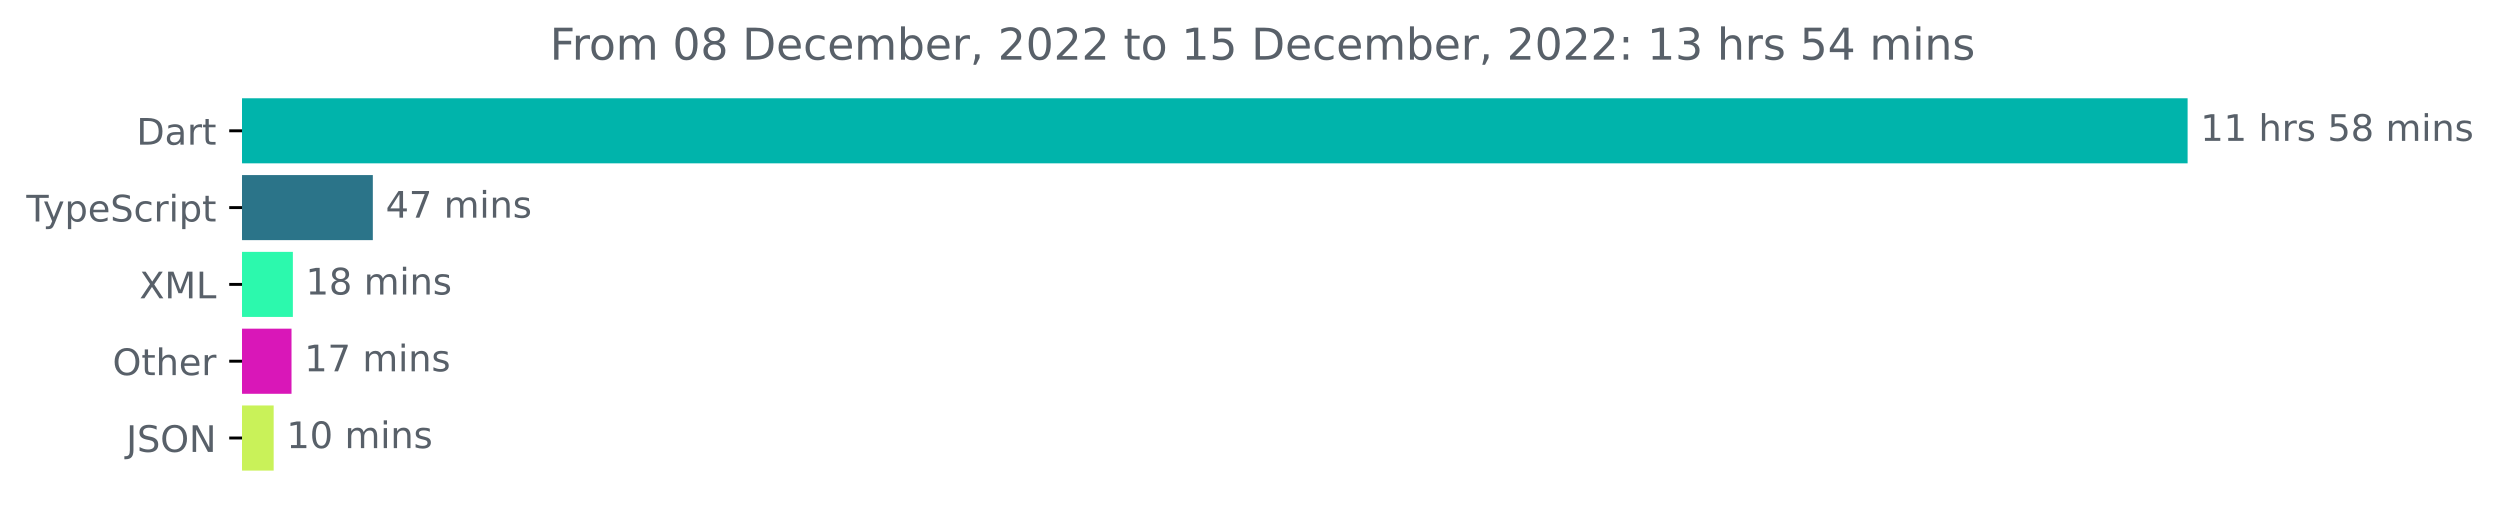
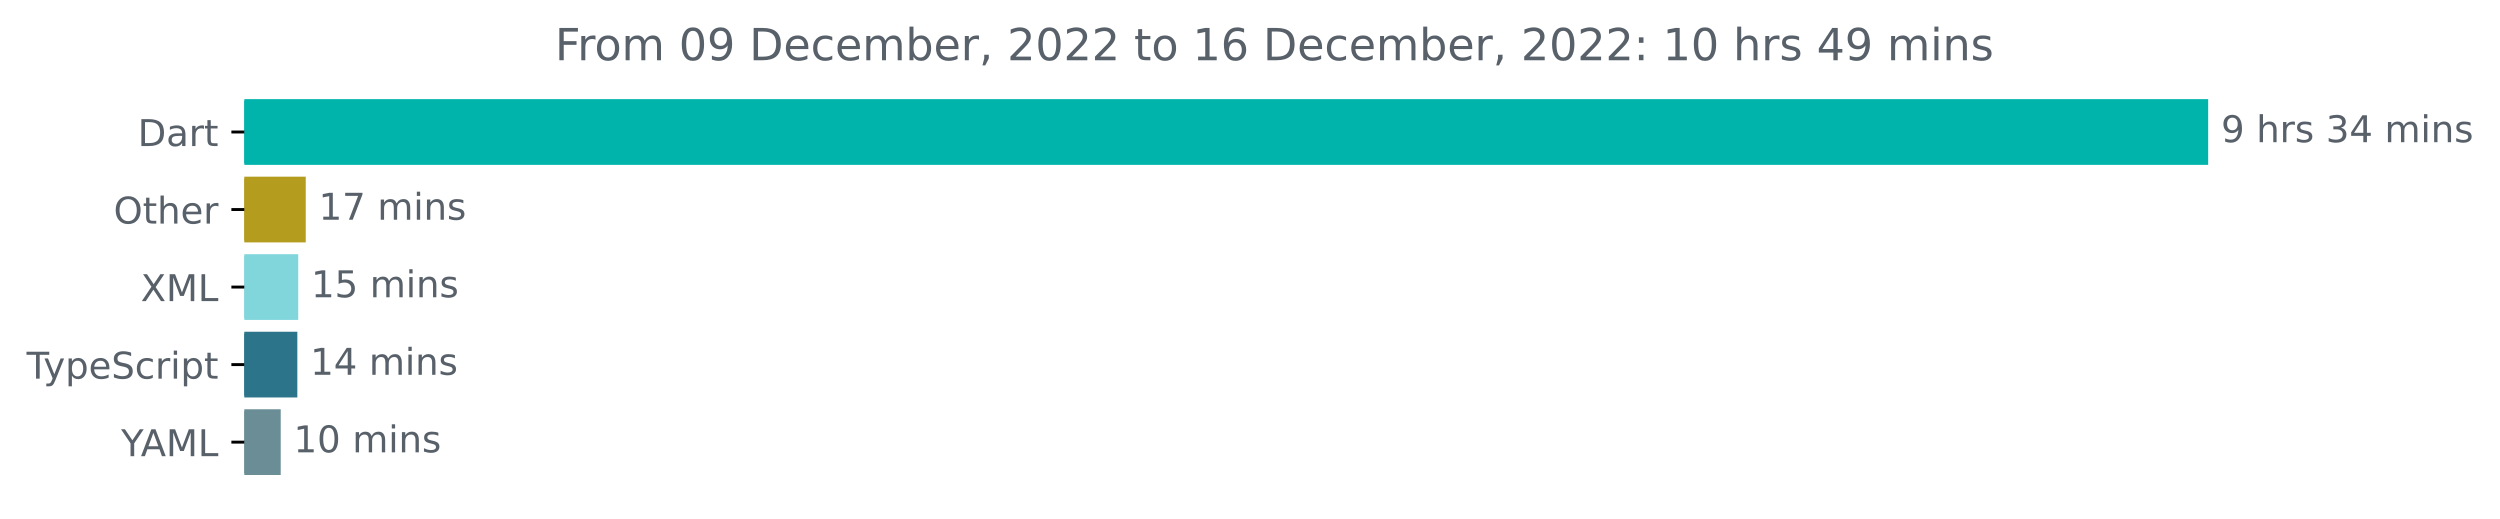
- <svg xmlns="http://www.w3.org/2000/svg" xmlns:xlink="http://www.w3.org/1999/xlink" width="683.507pt" height="140.398pt" viewBox="0 0 683.507 140.398" version="1.1">
+ <svg xmlns="http://www.w3.org/2000/svg" xmlns:xlink="http://www.w3.org/1999/xlink" width="677.144pt" height="140.398pt" viewBox="0 0 677.144 140.398" version="1.1">
  <defs>
    <style type="text/css">*{stroke-linejoin: round; stroke-linecap: butt}</style>
  </defs>
  <g id="figure_1">
    <g id="patch_1">
-       <path d="M -0 140.398  L 683.507 140.398  L 683.507 0  L -0 0  L -0 140.398  z " style="fill: none" />
+       <path d="M -0 140.398  L 677.144 140.398  L 677.144 0  L -0 0  L -0 140.398  z " style="fill: none" />
    </g>
    <g id="axes_1">
      <g id="patch_2">
-         <path d="M 66.17 27.358  L 597.599 27.358  L 597.599 44.158  L 66.17 44.158  z " clip-path="url(#p1c8a426a28)" style="fill: #00b4ab; stroke: #00b4ab; stroke-linejoin: miter" />
+         <path d="M 66.17 27.358  L 597.599 27.358  L 597.599 44.158  L 66.17 44.158  z " clip-path="url(#p171493745d)" style="fill: #00b4ab; stroke: #00b4ab; stroke-linejoin: miter" />
      </g>
      <g id="patch_3">
-         <path d="M 66.17 48.358  L 101.434 48.358  L 101.434 65.158  L 66.17 65.158  z " clip-path="url(#p1c8a426a28)" style="fill: #2b7489; stroke: #2b7489; stroke-linejoin: miter" />
+         <path d="M 66.17 48.358  L 82.314 48.358  L 82.314 65.158  L 66.17 65.158  z " clip-path="url(#p171493745d)" style="fill: #b49c1f; stroke: #b49c1f; stroke-linejoin: miter" />
      </g>
      <g id="patch_4">
-         <path d="M 66.17 69.358  L 79.572 69.358  L 79.572 86.158  L 66.17 86.158  z " clip-path="url(#p1c8a426a28)" style="fill: #2cf9ad; stroke: #2cf9ad; stroke-linejoin: miter" />
+         <path d="M 66.17 69.358  L 80.274 69.358  L 80.274 86.158  L 66.17 86.158  z " clip-path="url(#p171493745d)" style="fill: #81d6dc; stroke: #81d6dc; stroke-linejoin: miter" />
      </g>
      <g id="patch_5">
-         <path d="M 66.17 90.358  L 79.201 90.358  L 79.201 107.158  L 66.17 107.158  z " clip-path="url(#p1c8a426a28)" style="fill: #d917b8; stroke: #d917b8; stroke-linejoin: miter" />
+         <path d="M 66.17 90.358  L 80.034 90.358  L 80.034 107.158  L 66.17 107.158  z " clip-path="url(#p171493745d)" style="fill: #2b7489; stroke: #2b7489; stroke-linejoin: miter" />
      </g>
      <g id="patch_6">
-         <path d="M 66.17 111.358  L 74.322 111.358  L 74.322 128.158  L 66.17 128.158  z " clip-path="url(#p1c8a426a28)" style="fill: #c9f259; stroke: #c9f259; stroke-linejoin: miter" />
+         <path d="M 66.17 111.358  L 75.533 111.358  L 75.533 128.158  L 66.17 128.158  z " clip-path="url(#p171493745d)" style="fill: #6b8d95; stroke: #6b8d95; stroke-linejoin: miter" />
      </g>
      <g id="matplotlib.axis_1" />
      <g id="matplotlib.axis_2">
        <g id="ytick_1">
          <g id="line2d_1">
            <defs>
-               <path id="mf6a4d3763d" d="M 0 0  L -3.5 0  " style="stroke: #000000; stroke-width: 0.8" />
+               <path id="m3886c3bc64" d="M 0 0  L -3.5 0  " style="stroke: #000000; stroke-width: 0.8" />
            </defs>
            <g>
-               <use xlink:href="#mf6a4d3763d" x="66.17" y="35.758" style="stroke: #000000; stroke-width: 0.8" />
+               <use xlink:href="#m3886c3bc64" x="66.17" y="35.758" style="stroke: #000000; stroke-width: 0.8" />
            </g>
          </g>
          <g id="text_1">
            <g style="fill: #586069" transform="translate(37.31094 39.55734)scale(0.1 -0.1)">
              <defs>
                <path id="DejaVuSans-44" d="M 1259 4147  L 1259 519  L 2022 519  Q 2988 519 3436 956  Q 3884 1394 3884 2338  Q 3884 3275 3436 3711  Q 2988 4147 2022 4147  L 1259 4147  z M 628 4666  L 1925 4666  Q 3281 4666 3915 4102  Q 4550 3538 4550 2338  Q 4550 1131 3912 565  Q 3275 0 1925 0  L 628 0  L 628 4666  z " transform="scale(0.015625)" />
                <path id="DejaVuSans-61" d="M 2194 1759  Q 1497 1759 1228 1600  Q 959 1441 959 1056  Q 959 750 1161 570  Q 1363 391 1709 391  Q 2188 391 2477 730  Q 2766 1069 2766 1631  L 2766 1759  L 2194 1759  z M 3341 1997  L 3341 0  L 2766 0  L 2766 531  Q 2569 213 2275 61  Q 1981 -91 1556 -91  Q 1019 -91 701 211  Q 384 513 384 1019  Q 384 1609 779 1909  Q 1175 2209 1959 2209  L 2766 2209  L 2766 2266  Q 2766 2663 2505 2880  Q 2244 3097 1772 3097  Q 1472 3097 1187 3025  Q 903 2953 641 2809  L 641 3341  Q 956 3463 1253 3523  Q 1550 3584 1831 3584  Q 2591 3584 2966 3190  Q 3341 2797 3341 1997  z " transform="scale(0.015625)" />
                <path id="DejaVuSans-72" d="M 2631 2963  Q 2534 3019 2420 3045  Q 2306 3072 2169 3072  Q 1681 3072 1420 2755  Q 1159 2438 1159 1844  L 1159 0  L 581 0  L 581 3500  L 1159 3500  L 1159 2956  Q 1341 3275 1631 3429  Q 1922 3584 2338 3584  Q 2397 3584 2469 3576  Q 2541 3569 2628 3553  L 2631 2963  z " transform="scale(0.015625)" />
                <path id="DejaVuSans-74" d="M 1172 4494  L 1172 3500  L 2356 3500  L 2356 3053  L 1172 3053  L 1172 1153  Q 1172 725 1289 603  Q 1406 481 1766 481  L 2356 481  L 2356 0  L 1766 0  Q 1100 0 847 248  Q 594 497 594 1153  L 594 3053  L 172 3053  L 172 3500  L 594 3500  L 594 4494  L 1172 4494  z " transform="scale(0.015625)" />
              </defs>
              <use xlink:href="#DejaVuSans-44" />
              <use xlink:href="#DejaVuSans-61" x="77.002" />
              <use xlink:href="#DejaVuSans-72" x="138.281" />
              <use xlink:href="#DejaVuSans-74" x="179.395" />
            </g>
          </g>
        </g>
        <g id="ytick_2">
          <g id="line2d_2">
            <g>
-               <use xlink:href="#mf6a4d3763d" x="66.17" y="56.758" style="stroke: #000000; stroke-width: 0.8" />
+               <use xlink:href="#m3886c3bc64" x="66.17" y="56.758" style="stroke: #000000; stroke-width: 0.8" />
            </g>
          </g>
          <g id="text_2">
-             <g style="fill: #586069" transform="translate(7.2 60.55734)scale(0.1 -0.1)">
+             <g style="fill: #586069" transform="translate(30.77656 60.55734)scale(0.1 -0.1)">
+               <defs>
+                 <path id="DejaVuSans-4f" d="M 2522 4238  Q 1834 4238 1429 3725  Q 1025 3213 1025 2328  Q 1025 1447 1429 934  Q 1834 422 2522 422  Q 3209 422 3611 934  Q 4013 1447 4013 2328  Q 4013 3213 3611 3725  Q 3209 4238 2522 4238  z M 2522 4750  Q 3503 4750 4090 4092  Q 4678 3434 4678 2328  Q 4678 1225 4090 567  Q 3503 -91 2522 -91  Q 1538 -91 948 565  Q 359 1222 359 2328  Q 359 3434 948 4092  Q 1538 4750 2522 4750  z " transform="scale(0.015625)" />
+                 <path id="DejaVuSans-68" d="M 3513 2113  L 3513 0  L 2938 0  L 2938 2094  Q 2938 2591 2744 2837  Q 2550 3084 2163 3084  Q 1697 3084 1428 2787  Q 1159 2491 1159 1978  L 1159 0  L 581 0  L 581 4863  L 1159 4863  L 1159 2956  Q 1366 3272 1645 3428  Q 1925 3584 2291 3584  Q 2894 3584 3203 3211  Q 3513 2838 3513 2113  z " transform="scale(0.015625)" />
+                 <path id="DejaVuSans-65" d="M 3597 1894  L 3597 1613  L 953 1613  Q 991 1019 1311 708  Q 1631 397 2203 397  Q 2534 397 2845 478  Q 3156 559 3463 722  L 3463 178  Q 3153 47 2828 -22  Q 2503 -91 2169 -91  Q 1331 -91 842 396  Q 353 884 353 1716  Q 353 2575 817 3079  Q 1281 3584 2069 3584  Q 2775 3584 3186 3129  Q 3597 2675 3597 1894  z M 3022 2063  Q 3016 2534 2758 2815  Q 2500 3097 2075 3097  Q 1594 3097 1305 2825  Q 1016 2553 972 2059  L 3022 2063  z " transform="scale(0.015625)" />
+               </defs>
+               <use xlink:href="#DejaVuSans-4f" />
+               <use xlink:href="#DejaVuSans-74" x="78.711" />
+               <use xlink:href="#DejaVuSans-68" x="117.92" />
+               <use xlink:href="#DejaVuSans-65" x="181.299" />
+               <use xlink:href="#DejaVuSans-72" x="242.822" />
+             </g>
+           </g>
+         </g>
+         <g id="ytick_3">
+           <g id="line2d_3">
+             <g>
+               <use xlink:href="#m3886c3bc64" x="66.17" y="77.758" style="stroke: #000000; stroke-width: 0.8" />
+             </g>
+           </g>
+           <g id="text_3">
+             <g style="fill: #586069" transform="translate(38.12031 81.55734)scale(0.1 -0.1)">
+               <defs>
+                 <path id="DejaVuSans-58" d="M 403 4666  L 1081 4666  L 2241 2931  L 3406 4666  L 4084 4666  L 2584 2425  L 4184 0  L 3506 0  L 2194 1984  L 872 0  L 191 0  L 1856 2491  L 403 4666  z " transform="scale(0.015625)" />
+                 <path id="DejaVuSans-4d" d="M 628 4666  L 1569 4666  L 2759 1491  L 3956 4666  L 4897 4666  L 4897 0  L 4281 0  L 4281 4097  L 3078 897  L 2444 897  L 1241 4097  L 1241 0  L 628 0  L 628 4666  z " transform="scale(0.015625)" />
+                 <path id="DejaVuSans-4c" d="M 628 4666  L 1259 4666  L 1259 531  L 3531 531  L 3531 0  L 628 0  L 628 4666  z " transform="scale(0.015625)" />
+               </defs>
+               <use xlink:href="#DejaVuSans-58" />
+               <use xlink:href="#DejaVuSans-4d" x="68.506" />
+               <use xlink:href="#DejaVuSans-4c" x="154.785" />
+             </g>
+           </g>
+         </g>
+         <g id="ytick_4">
+           <g id="line2d_4">
+             <g>
+               <use xlink:href="#m3886c3bc64" x="66.17" y="98.758" style="stroke: #000000; stroke-width: 0.8" />
+             </g>
+           </g>
+           <g id="text_4">
+             <g style="fill: #586069" transform="translate(7.2 102.5573)scale(0.1 -0.1)">
              <defs>
                <path id="DejaVuSans-54" d="M -19 4666  L 3928 4666  L 3928 4134  L 2272 4134  L 2272 0  L 1638 0  L 1638 4134  L -19 4134  L -19 4666  z " transform="scale(0.015625)" />
                <path id="DejaVuSans-79" d="M 2059 -325  Q 1816 -950 1584 -1140  Q 1353 -1331 966 -1331  L 506 -1331  L 506 -850  L 844 -850  Q 1081 -850 1212 -737  Q 1344 -625 1503 -206  L 1606 56  L 191 3500  L 800 3500  L 1894 763  L 2988 3500  L 3597 3500  L 2059 -325  z " transform="scale(0.015625)" />
                <path id="DejaVuSans-70" d="M 1159 525  L 1159 -1331  L 581 -1331  L 581 3500  L 1159 3500  L 1159 2969  Q 1341 3281 1617 3432  Q 1894 3584 2278 3584  Q 2916 3584 3314 3078  Q 3713 2572 3713 1747  Q 3713 922 3314 415  Q 2916 -91 2278 -91  Q 1894 -91 1617 61  Q 1341 213 1159 525  z M 3116 1747  Q 3116 2381 2855 2742  Q 2594 3103 2138 3103  Q 1681 3103 1420 2742  Q 1159 2381 1159 1747  Q 1159 1113 1420 752  Q 1681 391 2138 391  Q 2594 391 2855 752  Q 3116 1113 3116 1747  z " transform="scale(0.015625)" />
-                 <path id="DejaVuSans-65" d="M 3597 1894  L 3597 1613  L 953 1613  Q 991 1019 1311 708  Q 1631 397 2203 397  Q 2534 397 2845 478  Q 3156 559 3463 722  L 3463 178  Q 3153 47 2828 -22  Q 2503 -91 2169 -91  Q 1331 -91 842 396  Q 353 884 353 1716  Q 353 2575 817 3079  Q 1281 3584 2069 3584  Q 2775 3584 3186 3129  Q 3597 2675 3597 1894  z M 3022 2063  Q 3016 2534 2758 2815  Q 2500 3097 2075 3097  Q 1594 3097 1305 2825  Q 1016 2553 972 2059  L 3022 2063  z " transform="scale(0.015625)" />
                <path id="DejaVuSans-53" d="M 3425 4513  L 3425 3897  Q 3066 4069 2747 4153  Q 2428 4238 2131 4238  Q 1616 4238 1336 4038  Q 1056 3838 1056 3469  Q 1056 3159 1242 3001  Q 1428 2844 1947 2747  L 2328 2669  Q 3034 2534 3370 2195  Q 3706 1856 3706 1288  Q 3706 609 3251 259  Q 2797 -91 1919 -91  Q 1588 -91 1214 -16  Q 841 59 441 206  L 441 856  Q 825 641 1194 531  Q 1563 422 1919 422  Q 2459 422 2753 634  Q 3047 847 3047 1241  Q 3047 1584 2836 1778  Q 2625 1972 2144 2069  L 1759 2144  Q 1053 2284 737 2584  Q 422 2884 422 3419  Q 422 4038 858 4394  Q 1294 4750 2059 4750  Q 2388 4750 2728 4690  Q 3069 4631 3425 4513  z " transform="scale(0.015625)" />
                <path id="DejaVuSans-63" d="M 3122 3366  L 3122 2828  Q 2878 2963 2633 3030  Q 2388 3097 2138 3097  Q 1578 3097 1268 2742  Q 959 2388 959 1747  Q 959 1106 1268 751  Q 1578 397 2138 397  Q 2388 397 2633 464  Q 2878 531 3122 666  L 3122 134  Q 2881 22 2623 -34  Q 2366 -91 2075 -91  Q 1284 -91 818 406  Q 353 903 353 1747  Q 353 2603 823 3093  Q 1294 3584 2113 3584  Q 2378 3584 2631 3529  Q 2884 3475 3122 3366  z " transform="scale(0.015625)" />
                <path id="DejaVuSans-69" d="M 603 3500  L 1178 3500  L 1178 0  L 603 0  L 603 3500  z M 603 4863  L 1178 4863  L 1178 4134  L 603 4134  L 603 4863  z " transform="scale(0.015625)" />
              </defs>
              <use xlink:href="#DejaVuSans-54" />
              <use xlink:href="#DejaVuSans-79" x="45.459" />
              <use xlink:href="#DejaVuSans-70" x="104.639" />
              <use xlink:href="#DejaVuSans-65" x="168.115" />
              <use xlink:href="#DejaVuSans-53" x="229.639" />
              <use xlink:href="#DejaVuSans-63" x="293.115" />
              <use xlink:href="#DejaVuSans-72" x="348.096" />
              <use xlink:href="#DejaVuSans-69" x="389.209" />
              <use xlink:href="#DejaVuSans-70" x="416.992" />
              <use xlink:href="#DejaVuSans-74" x="480.469" />
            </g>
          </g>
        </g>
-         <g id="ytick_3">
-           <g id="line2d_3">
-             <g>
-               <use xlink:href="#mf6a4d3763d" x="66.17" y="77.758" style="stroke: #000000; stroke-width: 0.8" />
-             </g>
-           </g>
-           <g id="text_3">
-             <g style="fill: #586069" transform="translate(38.12031 81.55734)scale(0.1 -0.1)">
-               <defs>
-                 <path id="DejaVuSans-58" d="M 403 4666  L 1081 4666  L 2241 2931  L 3406 4666  L 4084 4666  L 2584 2425  L 4184 0  L 3506 0  L 2194 1984  L 872 0  L 191 0  L 1856 2491  L 403 4666  z " transform="scale(0.015625)" />
-                 <path id="DejaVuSans-4d" d="M 628 4666  L 1569 4666  L 2759 1491  L 3956 4666  L 4897 4666  L 4897 0  L 4281 0  L 4281 4097  L 3078 897  L 2444 897  L 1241 4097  L 1241 0  L 628 0  L 628 4666  z " transform="scale(0.015625)" />
-                 <path id="DejaVuSans-4c" d="M 628 4666  L 1259 4666  L 1259 531  L 3531 531  L 3531 0  L 628 0  L 628 4666  z " transform="scale(0.015625)" />
-               </defs>
-               <use xlink:href="#DejaVuSans-58" />
-               <use xlink:href="#DejaVuSans-4d" x="68.506" />
-               <use xlink:href="#DejaVuSans-4c" x="154.785" />
-             </g>
-           </g>
-         </g>
-         <g id="ytick_4">
-           <g id="line2d_4">
-             <g>
-               <use xlink:href="#mf6a4d3763d" x="66.17" y="98.758" style="stroke: #000000; stroke-width: 0.8" />
-             </g>
-           </g>
-           <g id="text_4">
-             <g style="fill: #586069" transform="translate(30.77656 102.5573)scale(0.1 -0.1)">
-               <defs>
-                 <path id="DejaVuSans-4f" d="M 2522 4238  Q 1834 4238 1429 3725  Q 1025 3213 1025 2328  Q 1025 1447 1429 934  Q 1834 422 2522 422  Q 3209 422 3611 934  Q 4013 1447 4013 2328  Q 4013 3213 3611 3725  Q 3209 4238 2522 4238  z M 2522 4750  Q 3503 4750 4090 4092  Q 4678 3434 4678 2328  Q 4678 1225 4090 567  Q 3503 -91 2522 -91  Q 1538 -91 948 565  Q 359 1222 359 2328  Q 359 3434 948 4092  Q 1538 4750 2522 4750  z " transform="scale(0.015625)" />
-                 <path id="DejaVuSans-68" d="M 3513 2113  L 3513 0  L 2938 0  L 2938 2094  Q 2938 2591 2744 2837  Q 2550 3084 2163 3084  Q 1697 3084 1428 2787  Q 1159 2491 1159 1978  L 1159 0  L 581 0  L 581 4863  L 1159 4863  L 1159 2956  Q 1366 3272 1645 3428  Q 1925 3584 2291 3584  Q 2894 3584 3203 3211  Q 3513 2838 3513 2113  z " transform="scale(0.015625)" />
-               </defs>
-               <use xlink:href="#DejaVuSans-4f" />
-               <use xlink:href="#DejaVuSans-74" x="78.711" />
-               <use xlink:href="#DejaVuSans-68" x="117.92" />
-               <use xlink:href="#DejaVuSans-65" x="181.299" />
-               <use xlink:href="#DejaVuSans-72" x="242.822" />
-             </g>
-           </g>
-         </g>
        <g id="ytick_5">
          <g id="line2d_5">
            <g>
-               <use xlink:href="#mf6a4d3763d" x="66.17" y="119.758" style="stroke: #000000; stroke-width: 0.8" />
+               <use xlink:href="#m3886c3bc64" x="66.17" y="119.758" style="stroke: #000000; stroke-width: 0.8" />
            </g>
          </g>
          <g id="text_5">
-             <g style="fill: #586069" transform="translate(34.51875 123.5573)scale(0.1 -0.1)">
-               <defs>
-                 <path id="DejaVuSans-4a" d="M 628 4666  L 1259 4666  L 1259 325  Q 1259 -519 939 -900  Q 619 -1281 -91 -1281  L -331 -1281  L -331 -750  L -134 -750  Q 284 -750 456 -515  Q 628 -281 628 325  L 628 4666  z " transform="scale(0.015625)" />
-                 <path id="DejaVuSans-4e" d="M 628 4666  L 1478 4666  L 3547 763  L 3547 4666  L 4159 4666  L 4159 0  L 3309 0  L 1241 3903  L 1241 0  L 628 0  L 628 4666  z " transform="scale(0.015625)" />
-               </defs>
-               <use xlink:href="#DejaVuSans-4a" />
-               <use xlink:href="#DejaVuSans-53" x="29.492" />
-               <use xlink:href="#DejaVuSans-4f" x="92.969" />
-               <use xlink:href="#DejaVuSans-4e" x="171.68" />
+             <g style="fill: #586069" transform="translate(32.79688 123.5573)scale(0.1 -0.1)">
+               <defs>
+                 <path id="DejaVuSans-59" d="M -13 4666  L 666 4666  L 1959 2747  L 3244 4666  L 3922 4666  L 2272 2222  L 2272 0  L 1638 0  L 1638 2222  L -13 4666  z " transform="scale(0.015625)" />
+                 <path id="DejaVuSans-41" d="M 2188 4044  L 1331 1722  L 3047 1722  L 2188 4044  z M 1831 4666  L 2547 4666  L 4325 0  L 3669 0  L 3244 1197  L 1141 1197  L 716 0  L 50 0  L 1831 4666  z " transform="scale(0.015625)" />
+               </defs>
+               <use xlink:href="#DejaVuSans-59" />
+               <use xlink:href="#DejaVuSans-41" x="53.334" />
+               <use xlink:href="#DejaVuSans-4d" x="121.742" />
+               <use xlink:href="#DejaVuSans-4c" x="208.021" />
            </g>
          </g>
        </g>
      </g>
      <g id="text_6">
        <g style="fill: #586069" transform="translate(601.5989 38.5175)scale(0.1 -0.1)">
          <defs>
-             <path id="DejaVuSans-31" d="M 794 531  L 1825 531  L 1825 4091  L 703 3866  L 703 4441  L 1819 4666  L 2450 4666  L 2450 531  L 3481 531  L 3481 0  L 794 0  L 794 531  z " transform="scale(0.015625)" />
+             <path id="DejaVuSans-39" d="M 703 97  L 703 672  Q 941 559 1184 500  Q 1428 441 1663 441  Q 2288 441 2617 861  Q 2947 1281 2994 2138  Q 2813 1869 2534 1725  Q 2256 1581 1919 1581  Q 1219 1581 811 2004  Q 403 2428 403 3163  Q 403 3881 828 4315  Q 1253 4750 1959 4750  Q 2769 4750 3195 4129  Q 3622 3509 3622 2328  Q 3622 1225 3098 567  Q 2575 -91 1691 -91  Q 1453 -91 1209 -44  Q 966 3 703 97  z M 1959 2075  Q 2384 2075 2632 2365  Q 2881 2656 2881 3163  Q 2881 3666 2632 3958  Q 2384 4250 1959 4250  Q 1534 4250 1286 3958  Q 1038 3666 1038 3163  Q 1038 2656 1286 2365  Q 1534 2075 1959 2075  z " transform="scale(0.015625)" />
            <path id="DejaVuSans-20" transform="scale(0.015625)" />
            <path id="DejaVuSans-73" d="M 2834 3397  L 2834 2853  Q 2591 2978 2328 3040  Q 2066 3103 1784 3103  Q 1356 3103 1142 2972  Q 928 2841 928 2578  Q 928 2378 1081 2264  Q 1234 2150 1697 2047  L 1894 2003  Q 2506 1872 2764 1633  Q 3022 1394 3022 966  Q 3022 478 2636 193  Q 2250 -91 1575 -91  Q 1294 -91 989 -36  Q 684 19 347 128  L 347 722  Q 666 556 975 473  Q 1284 391 1588 391  Q 1994 391 2212 530  Q 2431 669 2431 922  Q 2431 1156 2273 1281  Q 2116 1406 1581 1522  L 1381 1569  Q 847 1681 609 1914  Q 372 2147 372 2553  Q 372 3047 722 3315  Q 1072 3584 1716 3584  Q 2034 3584 2315 3537  Q 2597 3491 2834 3397  z " transform="scale(0.015625)" />
-             <path id="DejaVuSans-35" d="M 691 4666  L 3169 4666  L 3169 4134  L 1269 4134  L 1269 2991  Q 1406 3038 1543 3061  Q 1681 3084 1819 3084  Q 2600 3084 3056 2656  Q 3513 2228 3513 1497  Q 3513 744 3044 326  Q 2575 -91 1722 -91  Q 1428 -91 1123 -41  Q 819 9 494 109  L 494 744  Q 775 591 1075 516  Q 1375 441 1709 441  Q 2250 441 2565 725  Q 2881 1009 2881 1497  Q 2881 1984 2565 2268  Q 2250 2553 1709 2553  Q 1456 2553 1204 2497  Q 953 2441 691 2322  L 691 4666  z " transform="scale(0.015625)" />
-             <path id="DejaVuSans-38" d="M 2034 2216  Q 1584 2216 1326 1975  Q 1069 1734 1069 1313  Q 1069 891 1326 650  Q 1584 409 2034 409  Q 2484 409 2743 651  Q 3003 894 3003 1313  Q 3003 1734 2745 1975  Q 2488 2216 2034 2216  z M 1403 2484  Q 997 2584 770 2862  Q 544 3141 544 3541  Q 544 4100 942 4425  Q 1341 4750 2034 4750  Q 2731 4750 3128 4425  Q 3525 4100 3525 3541  Q 3525 3141 3298 2862  Q 3072 2584 2669 2484  Q 3125 2378 3379 2068  Q 3634 1759 3634 1313  Q 3634 634 3220 271  Q 2806 -91 2034 -91  Q 1263 -91 848 271  Q 434 634 434 1313  Q 434 1759 690 2068  Q 947 2378 1403 2484  z M 1172 3481  Q 1172 3119 1398 2916  Q 1625 2713 2034 2713  Q 2441 2713 2670 2916  Q 2900 3119 2900 3481  Q 2900 3844 2670 4047  Q 2441 4250 2034 4250  Q 1625 4250 1398 4047  Q 1172 3844 1172 3481  z " transform="scale(0.015625)" />
+             <path id="DejaVuSans-33" d="M 2597 2516  Q 3050 2419 3304 2112  Q 3559 1806 3559 1356  Q 3559 666 3084 287  Q 2609 -91 1734 -91  Q 1441 -91 1130 -33  Q 819 25 488 141  L 488 750  Q 750 597 1062 519  Q 1375 441 1716 441  Q 2309 441 2620 675  Q 2931 909 2931 1356  Q 2931 1769 2642 2001  Q 2353 2234 1838 2234  L 1294 2234  L 1294 2753  L 1863 2753  Q 2328 2753 2575 2939  Q 2822 3125 2822 3475  Q 2822 3834 2567 4026  Q 2313 4219 1838 4219  Q 1578 4219 1281 4162  Q 984 4106 628 3988  L 628 4550  Q 988 4650 1302 4700  Q 1616 4750 1894 4750  Q 2613 4750 3031 4423  Q 3450 4097 3450 3541  Q 3450 3153 3228 2886  Q 3006 2619 2597 2516  z " transform="scale(0.015625)" />
+             <path id="DejaVuSans-34" d="M 2419 4116  L 825 1625  L 2419 1625  L 2419 4116  z M 2253 4666  L 3047 4666  L 3047 1625  L 3713 1625  L 3713 1100  L 3047 1100  L 3047 0  L 2419 0  L 2419 1100  L 313 1100  L 313 1709  L 2253 4666  z " transform="scale(0.015625)" />
            <path id="DejaVuSans-6d" d="M 3328 2828  Q 3544 3216 3844 3400  Q 4144 3584 4550 3584  Q 5097 3584 5394 3201  Q 5691 2819 5691 2113  L 5691 0  L 5113 0  L 5113 2094  Q 5113 2597 4934 2840  Q 4756 3084 4391 3084  Q 3944 3084 3684 2787  Q 3425 2491 3425 1978  L 3425 0  L 2847 0  L 2847 2094  Q 2847 2600 2669 2842  Q 2491 3084 2119 3084  Q 1678 3084 1418 2786  Q 1159 2488 1159 1978  L 1159 0  L 581 0  L 581 3500  L 1159 3500  L 1159 2956  Q 1356 3278 1631 3431  Q 1906 3584 2284 3584  Q 2666 3584 2933 3390  Q 3200 3197 3328 2828  z " transform="scale(0.015625)" />
            <path id="DejaVuSans-6e" d="M 3513 2113  L 3513 0  L 2938 0  L 2938 2094  Q 2938 2591 2744 2837  Q 2550 3084 2163 3084  Q 1697 3084 1428 2787  Q 1159 2491 1159 1978  L 1159 0  L 581 0  L 581 3500  L 1159 3500  L 1159 2956  Q 1366 3272 1645 3428  Q 1925 3584 2291 3584  Q 2894 3584 3203 3211  Q 3513 2838 3513 2113  z " transform="scale(0.015625)" />
          </defs>
-           <use xlink:href="#DejaVuSans-31" />
-           <use xlink:href="#DejaVuSans-31" x="63.623" />
-           <use xlink:href="#DejaVuSans-20" x="127.246" />
-           <use xlink:href="#DejaVuSans-68" x="159.033" />
-           <use xlink:href="#DejaVuSans-72" x="222.412" />
-           <use xlink:href="#DejaVuSans-73" x="263.525" />
-           <use xlink:href="#DejaVuSans-20" x="315.625" />
-           <use xlink:href="#DejaVuSans-35" x="347.412" />
-           <use xlink:href="#DejaVuSans-38" x="411.035" />
-           <use xlink:href="#DejaVuSans-20" x="474.658" />
-           <use xlink:href="#DejaVuSans-6d" x="506.445" />
-           <use xlink:href="#DejaVuSans-69" x="603.857" />
-           <use xlink:href="#DejaVuSans-6e" x="631.641" />
-           <use xlink:href="#DejaVuSans-73" x="695.02" />
+           <use xlink:href="#DejaVuSans-39" />
+           <use xlink:href="#DejaVuSans-20" x="63.623" />
+           <use xlink:href="#DejaVuSans-68" x="95.41" />
+           <use xlink:href="#DejaVuSans-72" x="158.789" />
+           <use xlink:href="#DejaVuSans-73" x="199.902" />
+           <use xlink:href="#DejaVuSans-20" x="252.002" />
+           <use xlink:href="#DejaVuSans-33" x="283.789" />
+           <use xlink:href="#DejaVuSans-34" x="347.412" />
+           <use xlink:href="#DejaVuSans-20" x="411.035" />
+           <use xlink:href="#DejaVuSans-6d" x="442.822" />
+           <use xlink:href="#DejaVuSans-69" x="540.234" />
+           <use xlink:href="#DejaVuSans-6e" x="568.018" />
+           <use xlink:href="#DejaVuSans-73" x="631.396" />
        </g>
      </g>
      <g id="text_7">
-         <g style="fill: #586069" transform="translate(105.4342 59.5175)scale(0.1 -0.1)">
-           <defs>
-             <path id="DejaVuSans-34" d="M 2419 4116  L 825 1625  L 2419 1625  L 2419 4116  z M 2253 4666  L 3047 4666  L 3047 1625  L 3713 1625  L 3713 1100  L 3047 1100  L 3047 0  L 2419 0  L 2419 1100  L 313 1100  L 313 1709  L 2253 4666  z " transform="scale(0.015625)" />
+         <g style="fill: #586069" transform="translate(86.31422 59.5175)scale(0.1 -0.1)">
+           <defs>
+             <path id="DejaVuSans-31" d="M 794 531  L 1825 531  L 1825 4091  L 703 3866  L 703 4441  L 1819 4666  L 2450 4666  L 2450 531  L 3481 531  L 3481 0  L 794 0  L 794 531  z " transform="scale(0.015625)" />
            <path id="DejaVuSans-37" d="M 525 4666  L 3525 4666  L 3525 4397  L 1831 0  L 1172 0  L 2766 4134  L 525 4134  L 525 4666  z " transform="scale(0.015625)" />
          </defs>
-           <use xlink:href="#DejaVuSans-34" />
+           <use xlink:href="#DejaVuSans-31" />
          <use xlink:href="#DejaVuSans-37" x="63.623" />
          <use xlink:href="#DejaVuSans-20" x="127.246" />
          <use xlink:href="#DejaVuSans-6d" x="159.033" />
          <use xlink:href="#DejaVuSans-69" x="256.445" />
          <use xlink:href="#DejaVuSans-6e" x="284.229" />
          <use xlink:href="#DejaVuSans-73" x="347.607" />
        </g>
      </g>
      <g id="text_8">
-         <g style="fill: #586069" transform="translate(83.57182 80.5175)scale(0.1 -0.1)">
-           <use xlink:href="#DejaVuSans-31" />
-           <use xlink:href="#DejaVuSans-38" x="63.623" />
+         <g style="fill: #586069" transform="translate(84.27372 80.5175)scale(0.1 -0.1)">
+           <defs>
+             <path id="DejaVuSans-35" d="M 691 4666  L 3169 4666  L 3169 4134  L 1269 4134  L 1269 2991  Q 1406 3038 1543 3061  Q 1681 3084 1819 3084  Q 2600 3084 3056 2656  Q 3513 2228 3513 1497  Q 3513 744 3044 326  Q 2575 -91 1722 -91  Q 1428 -91 1123 -41  Q 819 9 494 109  L 494 744  Q 775 591 1075 516  Q 1375 441 1709 441  Q 2250 441 2565 725  Q 2881 1009 2881 1497  Q 2881 1984 2565 2268  Q 2250 2553 1709 2553  Q 1456 2553 1204 2497  Q 953 2441 691 2322  L 691 4666  z " transform="scale(0.015625)" />
+           </defs>
+           <use xlink:href="#DejaVuSans-31" />
+           <use xlink:href="#DejaVuSans-35" x="63.623" />
          <use xlink:href="#DejaVuSans-20" x="127.246" />
          <use xlink:href="#DejaVuSans-6d" x="159.033" />
          <use xlink:href="#DejaVuSans-69" x="256.445" />
          <use xlink:href="#DejaVuSans-6e" x="284.229" />
          <use xlink:href="#DejaVuSans-73" x="347.607" />
        </g>
      </g>
      <g id="text_9">
-         <g style="fill: #586069" transform="translate(83.20127 101.5175)scale(0.1 -0.1)">
-           <use xlink:href="#DejaVuSans-31" />
-           <use xlink:href="#DejaVuSans-37" x="63.623" />
+         <g style="fill: #586069" transform="translate(84.03367 101.5175)scale(0.1 -0.1)">
+           <use xlink:href="#DejaVuSans-31" />
+           <use xlink:href="#DejaVuSans-34" x="63.623" />
          <use xlink:href="#DejaVuSans-20" x="127.246" />
          <use xlink:href="#DejaVuSans-6d" x="159.033" />
          <use xlink:href="#DejaVuSans-69" x="256.445" />
          <use xlink:href="#DejaVuSans-6e" x="284.229" />
          <use xlink:href="#DejaVuSans-73" x="347.607" />
        </g>
      </g>
      <g id="text_10">
-         <g style="fill: #586069" transform="translate(78.32238 122.5175)scale(0.1 -0.1)">
+         <g style="fill: #586069" transform="translate(79.53258 122.5175)scale(0.1 -0.1)">
          <defs>
            <path id="DejaVuSans-30" d="M 2034 4250  Q 1547 4250 1301 3770  Q 1056 3291 1056 2328  Q 1056 1369 1301 889  Q 1547 409 2034 409  Q 2525 409 2770 889  Q 3016 1369 3016 2328  Q 3016 3291 2770 3770  Q 2525 4250 2034 4250  z M 2034 4750  Q 2819 4750 3233 4129  Q 3647 3509 3647 2328  Q 3647 1150 3233 529  Q 2819 -91 2034 -91  Q 1250 -91 836 529  Q 422 1150 422 2328  Q 422 3509 836 4129  Q 1250 4750 2034 4750  z " transform="scale(0.015625)" />
          </defs>
          <use xlink:href="#DejaVuSans-31" />
          <use xlink:href="#DejaVuSans-30" x="63.623" />
          <use xlink:href="#DejaVuSans-20" x="127.246" />
          <use xlink:href="#DejaVuSans-6d" x="159.033" />
          <use xlink:href="#DejaVuSans-69" x="256.445" />
          <use xlink:href="#DejaVuSans-6e" x="284.229" />
          <use xlink:href="#DejaVuSans-73" x="347.607" />
        </g>
      </g>
      <g id="text_11">
        <g style="fill: #586069" transform="translate(150.3297 16.31812)scale(0.12 -0.12)">
          <defs>
            <path id="DejaVuSans-46" d="M 628 4666  L 3309 4666  L 3309 4134  L 1259 4134  L 1259 2759  L 3109 2759  L 3109 2228  L 1259 2228  L 1259 0  L 628 0  L 628 4666  z " transform="scale(0.015625)" />
            <path id="DejaVuSans-6f" d="M 1959 3097  Q 1497 3097 1228 2736  Q 959 2375 959 1747  Q 959 1119 1226 758  Q 1494 397 1959 397  Q 2419 397 2687 759  Q 2956 1122 2956 1747  Q 2956 2369 2687 2733  Q 2419 3097 1959 3097  z M 1959 3584  Q 2709 3584 3137 3096  Q 3566 2609 3566 1747  Q 3566 888 3137 398  Q 2709 -91 1959 -91  Q 1206 -91 779 398  Q 353 888 353 1747  Q 353 2609 779 3096  Q 1206 3584 1959 3584  z " transform="scale(0.015625)" />
            <path id="DejaVuSans-62" d="M 3116 1747  Q 3116 2381 2855 2742  Q 2594 3103 2138 3103  Q 1681 3103 1420 2742  Q 1159 2381 1159 1747  Q 1159 1113 1420 752  Q 1681 391 2138 391  Q 2594 391 2855 752  Q 3116 1113 3116 1747  z M 1159 2969  Q 1341 3281 1617 3432  Q 1894 3584 2278 3584  Q 2916 3584 3314 3078  Q 3713 2572 3713 1747  Q 3713 922 3314 415  Q 2916 -91 2278 -91  Q 1894 -91 1617 61  Q 1341 213 1159 525  L 1159 0  L 581 0  L 581 4863  L 1159 4863  L 1159 2969  z " transform="scale(0.015625)" />
            <path id="DejaVuSans-2c" d="M 750 794  L 1409 794  L 1409 256  L 897 -744  L 494 -744  L 750 256  L 750 794  z " transform="scale(0.015625)" />
            <path id="DejaVuSans-32" d="M 1228 531  L 3431 531  L 3431 0  L 469 0  L 469 531  Q 828 903 1448 1529  Q 2069 2156 2228 2338  Q 2531 2678 2651 2914  Q 2772 3150 2772 3378  Q 2772 3750 2511 3984  Q 2250 4219 1831 4219  Q 1534 4219 1204 4116  Q 875 4013 500 3803  L 500 4441  Q 881 4594 1212 4672  Q 1544 4750 1819 4750  Q 2544 4750 2975 4387  Q 3406 4025 3406 3419  Q 3406 3131 3298 2873  Q 3191 2616 2906 2266  Q 2828 2175 2409 1742  Q 1991 1309 1228 531  z " transform="scale(0.015625)" />
+             <path id="DejaVuSans-36" d="M 2113 2584  Q 1688 2584 1439 2293  Q 1191 2003 1191 1497  Q 1191 994 1439 701  Q 1688 409 2113 409  Q 2538 409 2786 701  Q 3034 994 3034 1497  Q 3034 2003 2786 2293  Q 2538 2584 2113 2584  z M 3366 4563  L 3366 3988  Q 3128 4100 2886 4159  Q 2644 4219 2406 4219  Q 1781 4219 1451 3797  Q 1122 3375 1075 2522  Q 1259 2794 1537 2939  Q 1816 3084 2150 3084  Q 2853 3084 3261 2657  Q 3669 2231 3669 1497  Q 3669 778 3244 343  Q 2819 -91 2113 -91  Q 1303 -91 875 529  Q 447 1150 447 2328  Q 447 3434 972 4092  Q 1497 4750 2381 4750  Q 2619 4750 2861 4703  Q 3103 4656 3366 4563  z " transform="scale(0.015625)" />
            <path id="DejaVuSans-3a" d="M 750 794  L 1409 794  L 1409 0  L 750 0  L 750 794  z M 750 3309  L 1409 3309  L 1409 2516  L 750 2516  L 750 3309  z " transform="scale(0.015625)" />
-             <path id="DejaVuSans-33" d="M 2597 2516  Q 3050 2419 3304 2112  Q 3559 1806 3559 1356  Q 3559 666 3084 287  Q 2609 -91 1734 -91  Q 1441 -91 1130 -33  Q 819 25 488 141  L 488 750  Q 750 597 1062 519  Q 1375 441 1716 441  Q 2309 441 2620 675  Q 2931 909 2931 1356  Q 2931 1769 2642 2001  Q 2353 2234 1838 2234  L 1294 2234  L 1294 2753  L 1863 2753  Q 2328 2753 2575 2939  Q 2822 3125 2822 3475  Q 2822 3834 2567 4026  Q 2313 4219 1838 4219  Q 1578 4219 1281 4162  Q 984 4106 628 3988  L 628 4550  Q 988 4650 1302 4700  Q 1616 4750 1894 4750  Q 2613 4750 3031 4423  Q 3450 4097 3450 3541  Q 3450 3153 3228 2886  Q 3006 2619 2597 2516  z " transform="scale(0.015625)" />
          </defs>
          <use xlink:href="#DejaVuSans-46" />
          <use xlink:href="#DejaVuSans-72" x="50.27" />
          <use xlink:href="#DejaVuSans-6f" x="89.133" />
          <use xlink:href="#DejaVuSans-6d" x="150.314" />
          <use xlink:href="#DejaVuSans-20" x="247.727" />
          <use xlink:href="#DejaVuSans-30" x="279.514" />
-           <use xlink:href="#DejaVuSans-38" x="343.137" />
+           <use xlink:href="#DejaVuSans-39" x="343.137" />
          <use xlink:href="#DejaVuSans-20" x="406.76" />
          <use xlink:href="#DejaVuSans-44" x="438.547" />
          <use xlink:href="#DejaVuSans-65" x="515.549" />
          <use xlink:href="#DejaVuSans-63" x="577.072" />
          <use xlink:href="#DejaVuSans-65" x="632.053" />
          <use xlink:href="#DejaVuSans-6d" x="693.576" />
          <use xlink:href="#DejaVuSans-62" x="790.988" />
          <use xlink:href="#DejaVuSans-65" x="854.465" />
          <use xlink:href="#DejaVuSans-72" x="915.988" />
          <use xlink:href="#DejaVuSans-2c" x="957.102" />
          <use xlink:href="#DejaVuSans-20" x="988.889" />
          <use xlink:href="#DejaVuSans-32" x="1020.676" />
          <use xlink:href="#DejaVuSans-30" x="1084.299" />
          <use xlink:href="#DejaVuSans-32" x="1147.922" />
          <use xlink:href="#DejaVuSans-32" x="1211.545" />
          <use xlink:href="#DejaVuSans-20" x="1275.168" />
          <use xlink:href="#DejaVuSans-74" x="1306.955" />
          <use xlink:href="#DejaVuSans-6f" x="1346.164" />
          <use xlink:href="#DejaVuSans-20" x="1407.346" />
          <use xlink:href="#DejaVuSans-31" x="1439.133" />
-           <use xlink:href="#DejaVuSans-35" x="1502.756" />
+           <use xlink:href="#DejaVuSans-36" x="1502.756" />
          <use xlink:href="#DejaVuSans-20" x="1566.379" />
          <use xlink:href="#DejaVuSans-44" x="1598.166" />
          <use xlink:href="#DejaVuSans-65" x="1675.168" />
          <use xlink:href="#DejaVuSans-63" x="1736.691" />
          <use xlink:href="#DejaVuSans-65" x="1791.672" />
          <use xlink:href="#DejaVuSans-6d" x="1853.195" />
          <use xlink:href="#DejaVuSans-62" x="1950.607" />
          <use xlink:href="#DejaVuSans-65" x="2014.084" />
          <use xlink:href="#DejaVuSans-72" x="2075.607" />
          <use xlink:href="#DejaVuSans-2c" x="2116.721" />
          <use xlink:href="#DejaVuSans-20" x="2148.508" />
          <use xlink:href="#DejaVuSans-32" x="2180.295" />
          <use xlink:href="#DejaVuSans-30" x="2243.918" />
          <use xlink:href="#DejaVuSans-32" x="2307.541" />
          <use xlink:href="#DejaVuSans-32" x="2371.164" />
          <use xlink:href="#DejaVuSans-3a" x="2434.787" />
          <use xlink:href="#DejaVuSans-20" x="2468.479" />
          <use xlink:href="#DejaVuSans-31" x="2500.266" />
-           <use xlink:href="#DejaVuSans-33" x="2563.889" />
+           <use xlink:href="#DejaVuSans-30" x="2563.889" />
          <use xlink:href="#DejaVuSans-20" x="2627.512" />
          <use xlink:href="#DejaVuSans-68" x="2659.299" />
          <use xlink:href="#DejaVuSans-72" x="2722.678" />
          <use xlink:href="#DejaVuSans-73" x="2763.791" />
          <use xlink:href="#DejaVuSans-20" x="2815.891" />
-           <use xlink:href="#DejaVuSans-35" x="2847.678" />
-           <use xlink:href="#DejaVuSans-34" x="2911.301" />
+           <use xlink:href="#DejaVuSans-34" x="2847.678" />
+           <use xlink:href="#DejaVuSans-39" x="2911.301" />
          <use xlink:href="#DejaVuSans-20" x="2974.924" />
          <use xlink:href="#DejaVuSans-6d" x="3006.711" />
          <use xlink:href="#DejaVuSans-69" x="3104.123" />
          <use xlink:href="#DejaVuSans-6e" x="3131.906" />
          <use xlink:href="#DejaVuSans-73" x="3195.285" />
        </g>
      </g>
    </g>
  </g>
  <defs>
-     <clipPath id="p1c8a426a28">
+     <clipPath id="p171493745d">
      <rect x="66.17" y="22.318" width="558" height="110.88" />
    </clipPath>
  </defs>
</svg>
